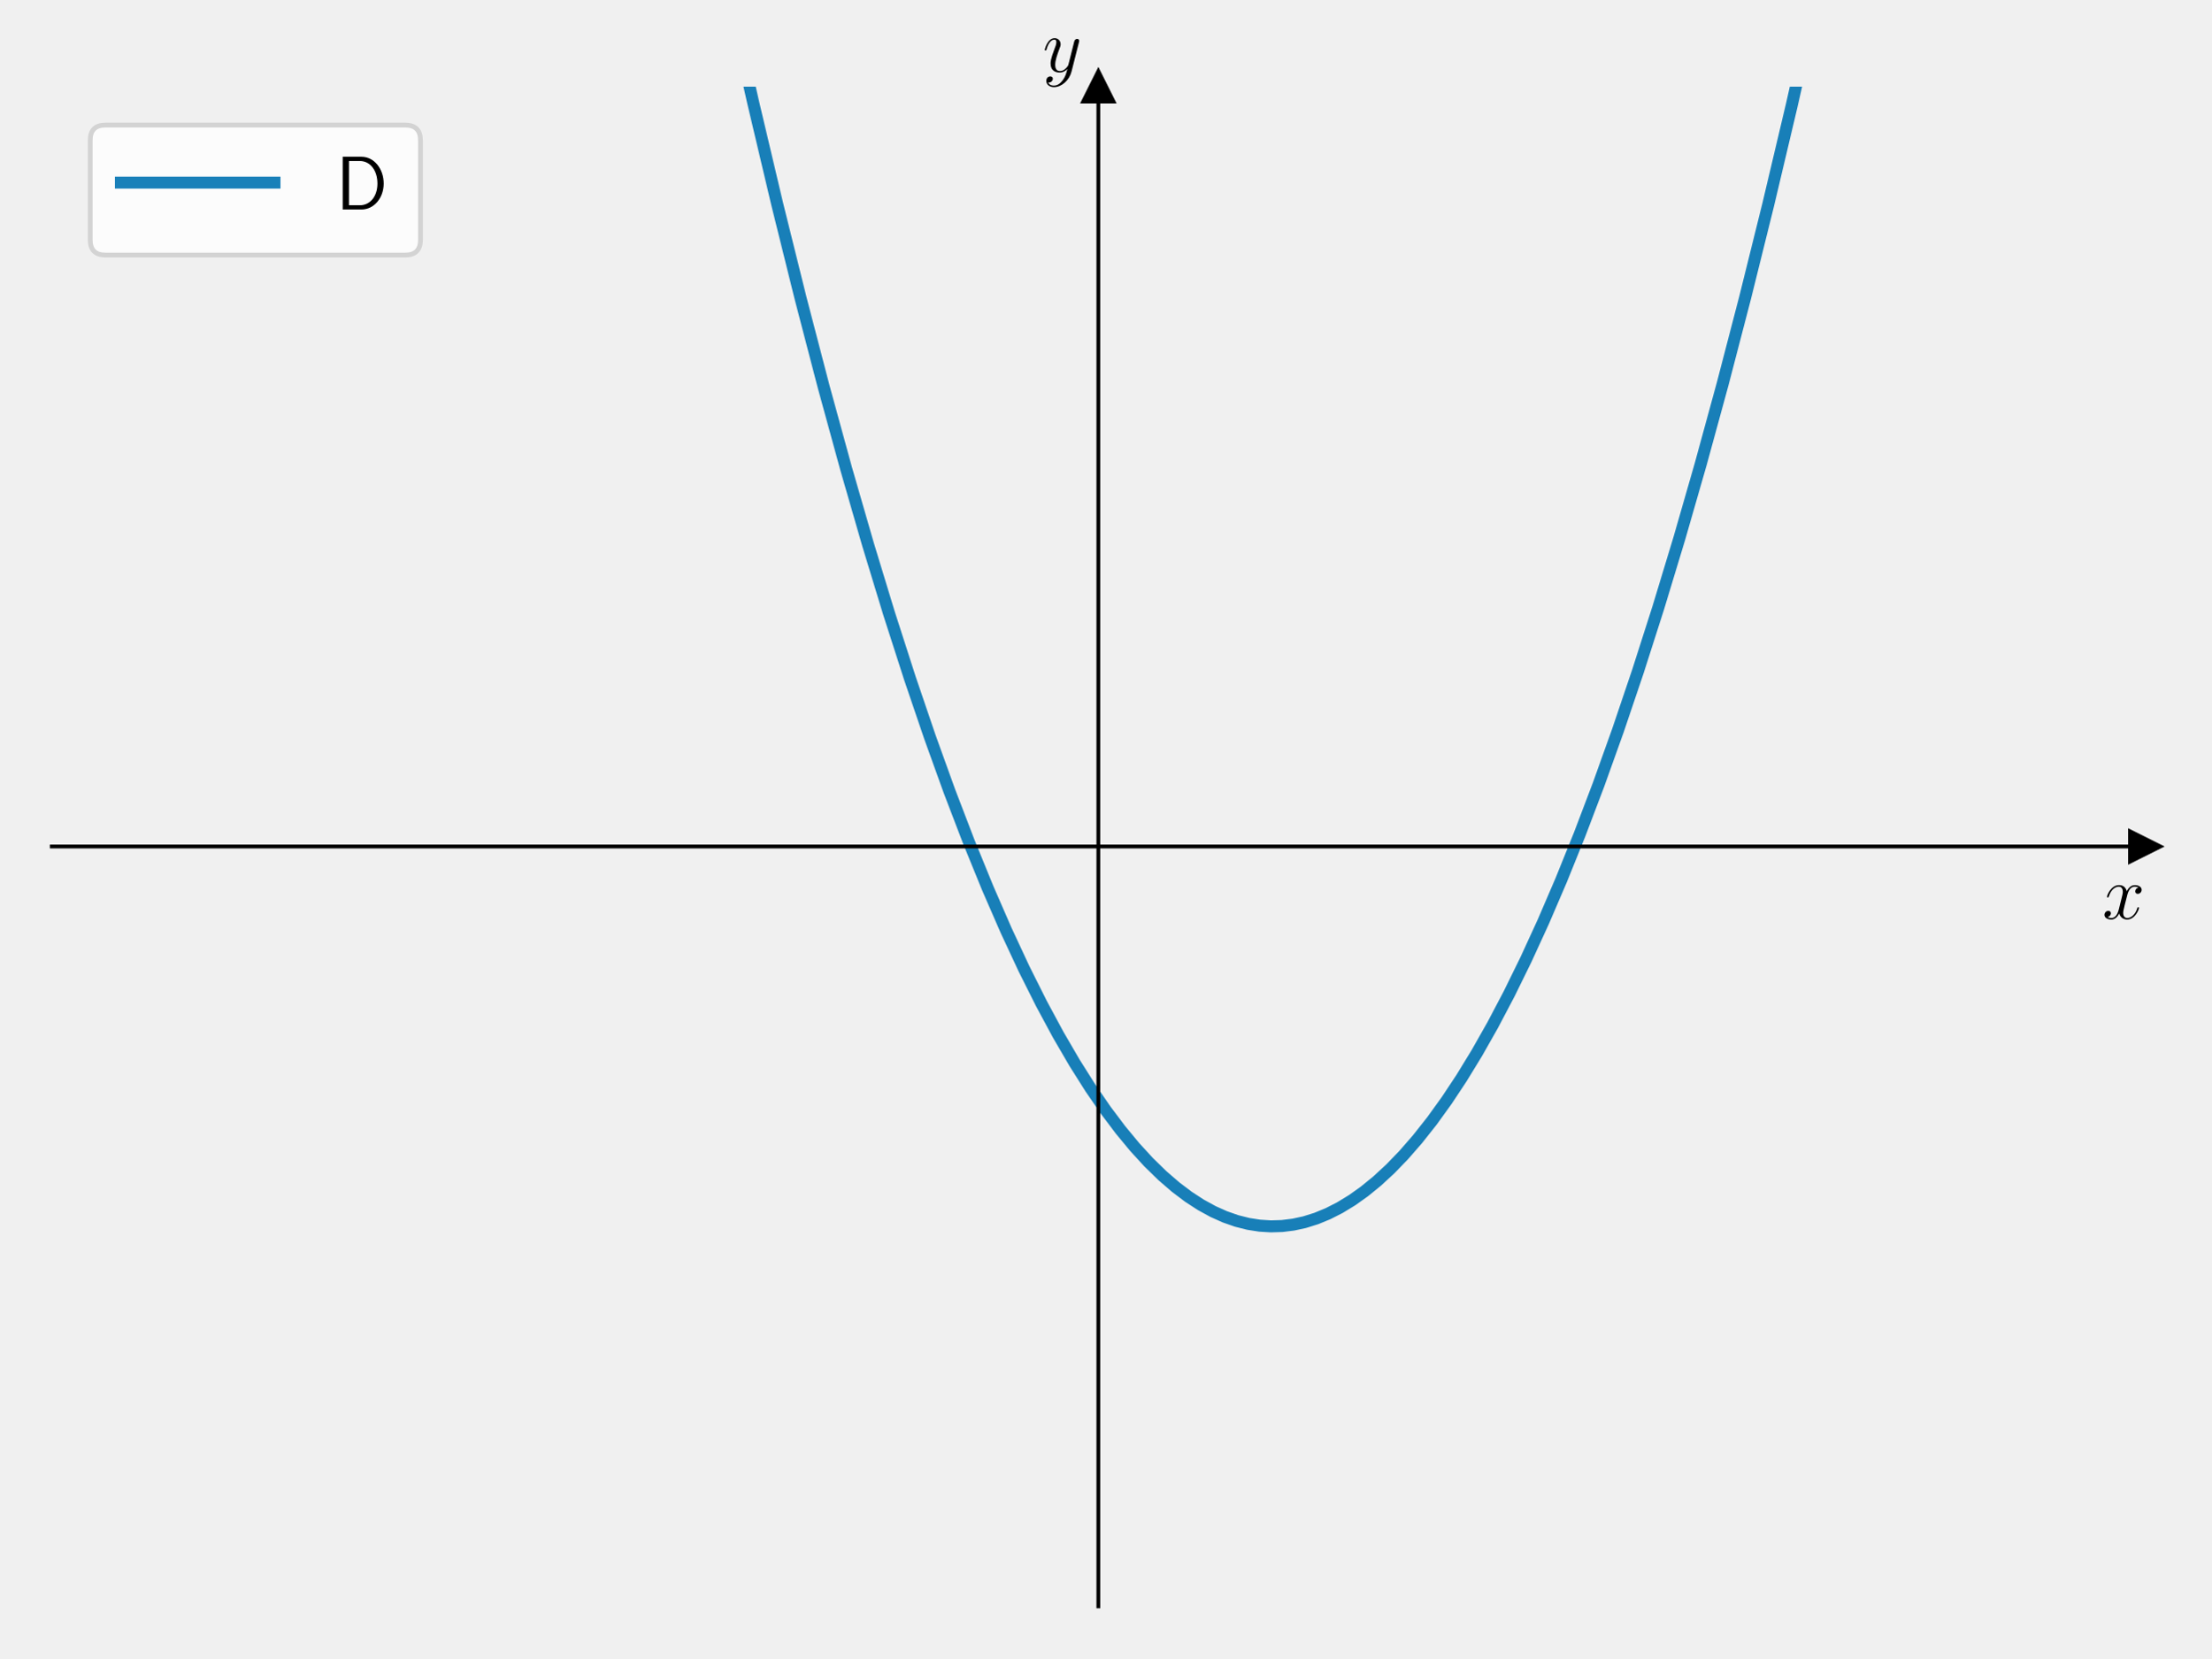
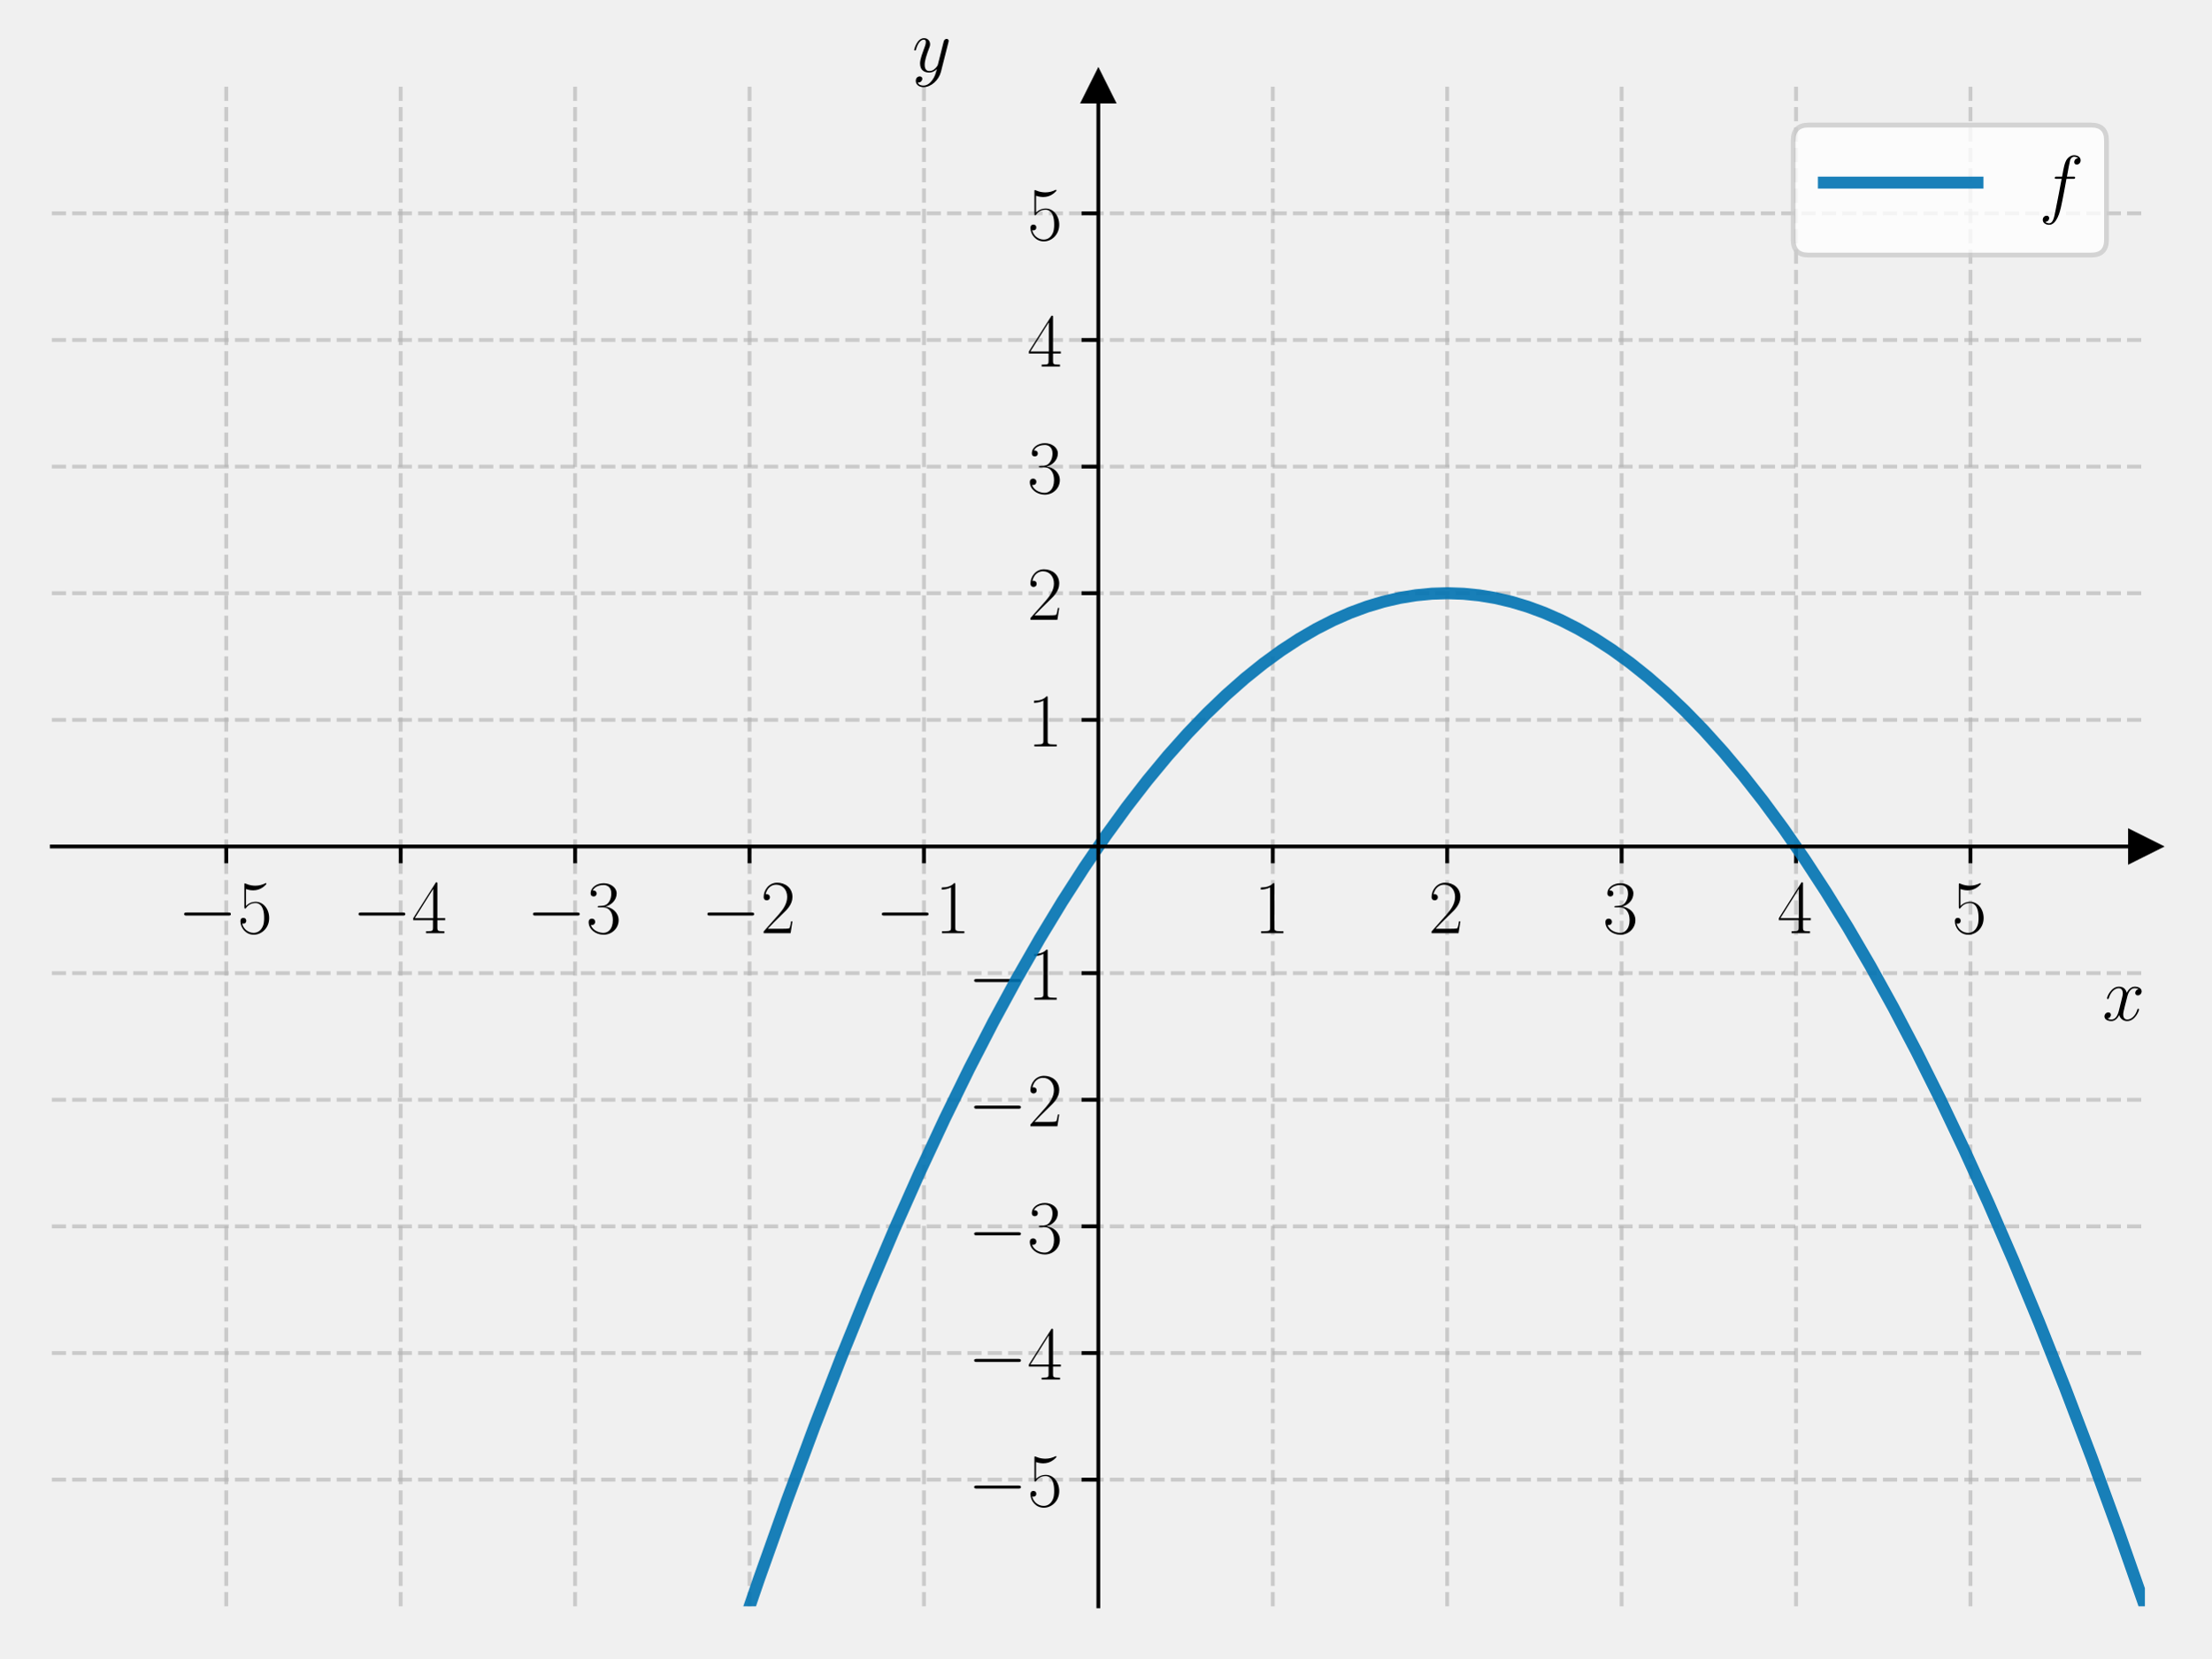
<svg xmlns="http://www.w3.org/2000/svg" xmlns:xlink="http://www.w3.org/1999/xlink" width="460.8pt" height="345.6pt" viewBox="0 0 460.8 345.6" version="1.1">
  <defs>
    <style type="text/css">*{stroke-linejoin: round; stroke-linecap: butt}</style>
  </defs>
  <g id="figure_1">
    <g id="patch_1">
      <path d="M 0 345.6  L 460.8 345.6  L 460.8 0  L 0 0  L 0 345.6  z " style="fill: none" />
    </g>
    <g id="axes_1">
      <g id="patch_2">
        <path d="M 10.8 334.8  L 447 334.8  L 447 18.065  L 10.8 18.065  L 10.8 334.8  z " style="fill: none" />
      </g>
      <g id="matplotlib.axis_1">
-         <g id="text_1">
-           <g transform="translate(438.1306 191.5019) scale(0.16 -0.16)">
+         <g id="xtick_1">
+           <g id="line2d_1">
+             <path d="M 47.15 334.8  L 47.15 18.065  " clip-path="url(#pb49bb81610)" style="fill: none; stroke-dasharray: 2.96,1.28; stroke-dashoffset: 0; stroke: #b0b0b0; stroke-opacity: 0.6; stroke-width: 0.8" />
+           </g>
+           <g id="line2d_2">
+             <defs>
+               <path id="m056710f678" d="M 0 0  L 0 3.5  " style="stroke: #000000; stroke-width: 0.8" />
+             </defs>
+             <g>
+               <use xlink:href="#m056710f678" x="47.15" y="176.432" style="stroke: #000000; stroke-width: 0.8" />
+             </g>
+           </g>
+           <g id="text_1">
+             <g transform="translate(37.04901 194.5019) scale(0.16 -0.16)">
+               <defs>
+                 <path id="CMSY10-0" d="M 4218 1472  C 4326 1472 4442 1472 4442 1600  C 4442 1728 4326 1728 4218 1728  L 755 1728  C 646 1728 531 1728 531 1600  C 531 1472 646 1472 755 1472  L 4218 1472  z " transform="scale(0.015625)" />
+                 <path id="CMR17-35" d="M 730 3692  C 794 3666 1056 3584 1325 3584  C 1920 3584 2246 3911 2432 4100  C 2432 4157 2432 4192 2394 4192  C 2387 4192 2374 4192 2323 4163  C 2099 4058 1837 3973 1517 3973  C 1325 3973 1037 3999 723 4139  C 653 4171 640 4171 634 4171  C 602 4171 595 4164 595 4037  L 595 2203  C 595 2089 595 2057 659 2057  C 691 2057 704 2070 736 2114  C 941 2401 1222 2522 1542 2522  C 1766 2522 2246 2382 2246 1289  C 2246 1085 2246 715 2054 421  C 1894 159 1645 25 1370 25  C 947 25 518 320 403 814  C 429 807 480 795 506 795  C 589 795 749 840 749 1038  C 749 1210 627 1280 506 1280  C 358 1280 262 1190 262 1011  C 262 454 704 -128 1382 -128  C 2042 -128 2669 440 2669 1264  C 2669 2030 2170 2624 1549 2624  C 1222 2624 947 2503 730 2274  L 730 3692  z " transform="scale(0.015625)" />
+               </defs>
+               <use xlink:href="#CMSY10-0" transform="scale(0.996264)" />
+               <use xlink:href="#CMR17-35" transform="translate(77.48747 0) scale(0.996264)" />
+             </g>
+           </g>
+         </g>
+         <g id="xtick_2">
+           <g id="line2d_3">
+             <path d="M 83.5 334.8  L 83.5 18.065  " clip-path="url(#pb49bb81610)" style="fill: none; stroke-dasharray: 2.96,1.28; stroke-dashoffset: 0; stroke: #b0b0b0; stroke-opacity: 0.6; stroke-width: 0.8" />
+           </g>
+           <g id="line2d_4">
+             <g>
+               <use xlink:href="#m056710f678" x="83.5" y="176.432" style="stroke: #000000; stroke-width: 0.8" />
+             </g>
+           </g>
+           <g id="text_2">
+             <g transform="translate(73.39901 194.5019) scale(0.16 -0.16)">
+               <defs>
+                 <path id="CMR17-34" d="M 2150 4122  C 2150 4256 2144 4256 2029 4256  L 128 1254  L 128 1088  L 1779 1088  L 1779 457  C 1779 224 1766 160 1318 160  L 1197 160  L 1197 0  C 1402 0 1747 0 1965 0  C 2182 0 2528 0 2733 0  L 2733 160  L 2611 160  C 2163 160 2150 224 2150 457  L 2150 1088  L 2803 1088  L 2803 1254  L 2150 1254  L 2150 4122  z M 1798 3703  L 1798 1254  L 256 1254  L 1798 3703  z " transform="scale(0.015625)" />
+               </defs>
+               <use xlink:href="#CMSY10-0" transform="scale(0.996264)" />
+               <use xlink:href="#CMR17-34" transform="translate(77.48747 0) scale(0.996264)" />
+             </g>
+           </g>
+         </g>
+         <g id="xtick_3">
+           <g id="line2d_5">
+             <path d="M 119.85 334.8  L 119.85 18.065  " clip-path="url(#pb49bb81610)" style="fill: none; stroke-dasharray: 2.96,1.28; stroke-dashoffset: 0; stroke: #b0b0b0; stroke-opacity: 0.6; stroke-width: 0.8" />
+           </g>
+           <g id="line2d_6">
+             <g>
+               <use xlink:href="#m056710f678" x="119.85" y="176.432" style="stroke: #000000; stroke-width: 0.8" />
+             </g>
+           </g>
+           <g id="text_3">
+             <g transform="translate(109.749 194.5019) scale(0.16 -0.16)">
+               <defs>
+                 <path id="CMR17-33" d="M 1414 2157  C 1984 2157 2234 1662 2234 1090  C 2234 320 1824 25 1453 25  C 1114 25 563 194 390 693  C 422 680 454 680 486 680  C 640 680 755 782 755 948  C 755 1133 614 1216 486 1216  C 378 1216 211 1165 211 926  C 211 335 787 -128 1466 -128  C 2176 -128 2720 430 2720 1085  C 2720 1707 2208 2157 1600 2227  C 2086 2328 2554 2756 2554 3329  C 2554 3820 2048 4179 1472 4179  C 890 4179 378 3829 378 3329  C 378 3110 544 3072 627 3072  C 762 3072 877 3155 877 3321  C 877 3486 762 3569 627 3569  C 602 3569 570 3569 544 3557  C 730 3959 1235 4032 1459 4032  C 1683 4032 2106 3925 2106 3320  C 2106 3143 2080 2828 1862 2550  C 1670 2304 1453 2304 1242 2284  C 1210 2284 1062 2269 1037 2269  C 992 2263 966 2257 966 2208  C 966 2163 973 2157 1101 2157  L 1414 2157  z " transform="scale(0.015625)" />
+               </defs>
+               <use xlink:href="#CMSY10-0" transform="scale(0.996264)" />
+               <use xlink:href="#CMR17-33" transform="translate(77.48747 0) scale(0.996264)" />
+             </g>
+           </g>
+         </g>
+         <g id="xtick_4">
+           <g id="line2d_7">
+             <path d="M 156.2 334.8  L 156.2 18.065  " clip-path="url(#pb49bb81610)" style="fill: none; stroke-dasharray: 2.96,1.28; stroke-dashoffset: 0; stroke: #b0b0b0; stroke-opacity: 0.6; stroke-width: 0.8" />
+           </g>
+           <g id="line2d_8">
+             <g>
+               <use xlink:href="#m056710f678" x="156.2" y="176.432" style="stroke: #000000; stroke-width: 0.8" />
+             </g>
+           </g>
+           <g id="text_4">
+             <g transform="translate(146.099 194.5019) scale(0.16 -0.16)">
+               <defs>
+                 <path id="CMR17-32" d="M 2669 989  L 2554 989  C 2490 536 2438 459 2413 420  C 2381 369 1920 369 1830 369  L 602 369  C 832 619 1280 1072 1824 1597  C 2214 1967 2669 2402 2669 3035  C 2669 3790 2067 4224 1395 4224  C 691 4224 262 3604 262 3030  C 262 2780 448 2748 525 2748  C 589 2748 781 2787 781 3010  C 781 3207 614 3264 525 3264  C 486 3264 448 3258 422 3245  C 544 3790 915 4058 1306 4058  C 1862 4058 2227 3617 2227 3035  C 2227 2479 1901 2000 1536 1584  L 262 146  L 262 0  L 2515 0  L 2669 989  z " transform="scale(0.015625)" />
+               </defs>
+               <use xlink:href="#CMSY10-0" transform="scale(0.996264)" />
+               <use xlink:href="#CMR17-32" transform="translate(77.48747 0) scale(0.996264)" />
+             </g>
+           </g>
+         </g>
+         <g id="xtick_5">
+           <g id="line2d_9">
+             <path d="M 192.55 334.8  L 192.55 18.065  " clip-path="url(#pb49bb81610)" style="fill: none; stroke-dasharray: 2.96,1.28; stroke-dashoffset: 0; stroke: #b0b0b0; stroke-opacity: 0.6; stroke-width: 0.8" />
+           </g>
+           <g id="line2d_10">
+             <g>
+               <use xlink:href="#m056710f678" x="192.55" y="176.432" style="stroke: #000000; stroke-width: 0.8" />
+             </g>
+           </g>
+           <g id="text_5">
+             <g transform="translate(182.449 194.5019) scale(0.16 -0.16)">
+               <defs>
+                 <path id="CMR17-31" d="M 1702 4058  C 1702 4192 1696 4192 1606 4192  C 1357 3916 979 3827 621 3827  C 602 3827 570 3827 563 3808  C 557 3795 557 3782 557 3648  C 755 3648 1088 3686 1344 3839  L 1344 461  C 1344 236 1331 160 781 160  L 589 160  L 589 0  C 896 0 1216 0 1523 0  C 1830 0 2150 0 2458 0  L 2458 160  L 2266 160  C 1715 160 1702 230 1702 458  L 1702 4058  z " transform="scale(0.015625)" />
+               </defs>
+               <use xlink:href="#CMSY10-0" transform="scale(0.996264)" />
+               <use xlink:href="#CMR17-31" transform="translate(77.48747 0) scale(0.996264)" />
+             </g>
+           </g>
+         </g>
+         <g id="xtick_6">
+           <g id="line2d_11">
+             <path d="M 265.25 334.8  L 265.25 18.065  " clip-path="url(#pb49bb81610)" style="fill: none; stroke-dasharray: 2.96,1.28; stroke-dashoffset: 0; stroke: #b0b0b0; stroke-opacity: 0.6; stroke-width: 0.8" />
+           </g>
+           <g id="line2d_12">
+             <g>
+               <use xlink:href="#m056710f678" x="265.25" y="176.432" style="stroke: #000000; stroke-width: 0.8" />
+             </g>
+           </g>
+           <g id="text_6">
+             <g transform="translate(261.348 194.5019) scale(0.16 -0.16)">
+               <use xlink:href="#CMR17-31" transform="scale(0.996264)" />
+             </g>
+           </g>
+         </g>
+         <g id="xtick_7">
+           <g id="line2d_13">
+             <path d="M 301.6 334.8  L 301.6 18.065  " clip-path="url(#pb49bb81610)" style="fill: none; stroke-dasharray: 2.96,1.28; stroke-dashoffset: 0; stroke: #b0b0b0; stroke-opacity: 0.6; stroke-width: 0.8" />
+           </g>
+           <g id="line2d_14">
+             <g>
+               <use xlink:href="#m056710f678" x="301.6" y="176.432" style="stroke: #000000; stroke-width: 0.8" />
+             </g>
+           </g>
+           <g id="text_7">
+             <g transform="translate(297.698 194.5019) scale(0.16 -0.16)">
+               <use xlink:href="#CMR17-32" transform="scale(0.996264)" />
+             </g>
+           </g>
+         </g>
+         <g id="xtick_8">
+           <g id="line2d_15">
+             <path d="M 337.95 334.8  L 337.95 18.065  " clip-path="url(#pb49bb81610)" style="fill: none; stroke-dasharray: 2.96,1.28; stroke-dashoffset: 0; stroke: #b0b0b0; stroke-opacity: 0.6; stroke-width: 0.8" />
+           </g>
+           <g id="line2d_16">
+             <g>
+               <use xlink:href="#m056710f678" x="337.95" y="176.432" style="stroke: #000000; stroke-width: 0.8" />
+             </g>
+           </g>
+           <g id="text_8">
+             <g transform="translate(334.048 194.5019) scale(0.16 -0.16)">
+               <use xlink:href="#CMR17-33" transform="scale(0.996264)" />
+             </g>
+           </g>
+         </g>
+         <g id="xtick_9">
+           <g id="line2d_17">
+             <path d="M 374.3 334.8  L 374.3 18.065  " clip-path="url(#pb49bb81610)" style="fill: none; stroke-dasharray: 2.96,1.28; stroke-dashoffset: 0; stroke: #b0b0b0; stroke-opacity: 0.6; stroke-width: 0.8" />
+           </g>
+           <g id="line2d_18">
+             <g>
+               <use xlink:href="#m056710f678" x="374.3" y="176.432" style="stroke: #000000; stroke-width: 0.8" />
+             </g>
+           </g>
+           <g id="text_9">
+             <g transform="translate(370.398 194.5019) scale(0.16 -0.16)">
+               <use xlink:href="#CMR17-34" transform="scale(0.996264)" />
+             </g>
+           </g>
+         </g>
+         <g id="xtick_10">
+           <g id="line2d_19">
+             <path d="M 410.65 334.8  L 410.65 18.065  " clip-path="url(#pb49bb81610)" style="fill: none; stroke-dasharray: 2.96,1.28; stroke-dashoffset: 0; stroke: #b0b0b0; stroke-opacity: 0.6; stroke-width: 0.8" />
+           </g>
+           <g id="line2d_20">
+             <g>
+               <use xlink:href="#m056710f678" x="410.65" y="176.432" style="stroke: #000000; stroke-width: 0.8" />
+             </g>
+           </g>
+           <g id="text_10">
+             <g transform="translate(406.748 194.5019) scale(0.16 -0.16)">
+               <use xlink:href="#CMR17-35" transform="scale(0.996264)" />
+             </g>
+           </g>
+         </g>
+         <g id="text_11">
+           <g transform="translate(438.1306 212.6709) scale(0.16 -0.16)">
            <defs>
              <path id="CMMI12-78" d="M 3034 2606  C 2829 2567 2752 2414 2752 2293  C 2752 2139 2874 2088 2963 2088  C 3155 2088 3290 2254 3290 2427  C 3290 2695 2982 2816 2714 2816  C 2323 2816 2106 2433 2048 2312  C 1901 2816 1504 2816 1389 2816  C 736 2816 390 1980 390 1839  C 390 1814 416 1782 461 1782  C 512 1782 525 1820 538 1846  C 755 2555 1184 2689 1370 2689  C 1658 2689 1715 2420 1715 2267  C 1715 2127 1677 1980 1600 1673  L 1382 798  C 1286 415 1101 64 762 64  C 730 64 570 64 435 147  C 666 192 717 383 717 460  C 717 588 621 664 499 664  C 346 664 179 530 179 326  C 179 57 480 -64 755 -64  C 1062 -64 1280 179 1414 441  C 1517 64 1837 -64 2074 -64  C 2726 -64 3072 773 3072 913  C 3072 945 3046 971 3008 971  C 2950 971 2944 939 2925 888  C 2752 326 2381 64 2093 64  C 1869 64 1747 230 1747 492  C 1747 632 1773 734 1875 1156  L 2099 2024  C 2195 2408 2413 2689 2707 2689  C 2720 2689 2899 2689 3034 2606  z " transform="scale(0.015625)" />
            </defs>
            <use xlink:href="#CMMI12-78" transform="scale(0.996264)" />
          </g>
        </g>
      </g>
      <g id="matplotlib.axis_2">
-         <g id="text_2">
-           <g transform="translate(217.2897 14.96506) scale(0.16 -0.16)">
+         <g id="ytick_1">
+           <g id="line2d_21">
+             <path d="M 10.8 308.405  L 447 308.405  " clip-path="url(#pb49bb81610)" style="fill: none; stroke-dasharray: 2.96,1.28; stroke-dashoffset: 0; stroke: #b0b0b0; stroke-opacity: 0.6; stroke-width: 0.8" />
+           </g>
+           <g id="line2d_22">
+             <defs>
+               <path id="medfa9cddc9" d="M 0 0  L -3.5 0  " style="stroke: #000000; stroke-width: 0.8" />
+             </defs>
+             <g>
+               <use xlink:href="#medfa9cddc9" x="228.9" y="308.405" style="stroke: #000000; stroke-width: 0.8" />
+             </g>
+           </g>
+           <g id="text_12">
+             <g transform="translate(201.698 313.9402) scale(0.16 -0.16)">
+               <use xlink:href="#CMSY10-0" transform="scale(0.996264)" />
+               <use xlink:href="#CMR17-35" transform="translate(77.48747 0) scale(0.996264)" />
+             </g>
+           </g>
+         </g>
+         <g id="ytick_2">
+           <g id="line2d_23">
+             <path d="M 10.8 282.011  L 447 282.011  " clip-path="url(#pb49bb81610)" style="fill: none; stroke-dasharray: 2.96,1.28; stroke-dashoffset: 0; stroke: #b0b0b0; stroke-opacity: 0.6; stroke-width: 0.8" />
+           </g>
+           <g id="line2d_24">
+             <g>
+               <use xlink:href="#medfa9cddc9" x="228.9" y="282.011" style="stroke: #000000; stroke-width: 0.8" />
+             </g>
+           </g>
+           <g id="text_13">
+             <g transform="translate(201.698 287.5455) scale(0.16 -0.16)">
+               <use xlink:href="#CMSY10-0" transform="scale(0.996264)" />
+               <use xlink:href="#CMR17-34" transform="translate(77.48747 0) scale(0.996264)" />
+             </g>
+           </g>
+         </g>
+         <g id="ytick_3">
+           <g id="line2d_25">
+             <path d="M 10.8 255.616  L 447 255.616  " clip-path="url(#pb49bb81610)" style="fill: none; stroke-dasharray: 2.96,1.28; stroke-dashoffset: 0; stroke: #b0b0b0; stroke-opacity: 0.6; stroke-width: 0.8" />
+           </g>
+           <g id="line2d_26">
+             <g>
+               <use xlink:href="#medfa9cddc9" x="228.9" y="255.616" style="stroke: #000000; stroke-width: 0.8" />
+             </g>
+           </g>
+           <g id="text_14">
+             <g transform="translate(201.698 261.1509) scale(0.16 -0.16)">
+               <use xlink:href="#CMSY10-0" transform="scale(0.996264)" />
+               <use xlink:href="#CMR17-33" transform="translate(77.48747 0) scale(0.996264)" />
+             </g>
+           </g>
+         </g>
+         <g id="ytick_4">
+           <g id="line2d_27">
+             <path d="M 10.8 229.222  L 447 229.222  " clip-path="url(#pb49bb81610)" style="fill: none; stroke-dasharray: 2.96,1.28; stroke-dashoffset: 0; stroke: #b0b0b0; stroke-opacity: 0.6; stroke-width: 0.8" />
+           </g>
+           <g id="line2d_28">
+             <g>
+               <use xlink:href="#medfa9cddc9" x="228.9" y="229.222" style="stroke: #000000; stroke-width: 0.8" />
+             </g>
+           </g>
+           <g id="text_15">
+             <g transform="translate(201.698 234.7563) scale(0.16 -0.16)">
+               <use xlink:href="#CMSY10-0" transform="scale(0.996264)" />
+               <use xlink:href="#CMR17-32" transform="translate(77.48747 0) scale(0.996264)" />
+             </g>
+           </g>
+         </g>
+         <g id="ytick_5">
+           <g id="line2d_29">
+             <path d="M 10.8 202.827  L 447 202.827  " clip-path="url(#pb49bb81610)" style="fill: none; stroke-dasharray: 2.96,1.28; stroke-dashoffset: 0; stroke: #b0b0b0; stroke-opacity: 0.6; stroke-width: 0.8" />
+           </g>
+           <g id="line2d_30">
+             <g>
+               <use xlink:href="#medfa9cddc9" x="228.9" y="202.827" style="stroke: #000000; stroke-width: 0.8" />
+             </g>
+           </g>
+           <g id="text_16">
+             <g transform="translate(201.698 208.3617) scale(0.16 -0.16)">
+               <use xlink:href="#CMSY10-0" transform="scale(0.996264)" />
+               <use xlink:href="#CMR17-31" transform="translate(77.48747 0) scale(0.996264)" />
+             </g>
+           </g>
+         </g>
+         <g id="ytick_6">
+           <g id="line2d_31">
+             <path d="M 10.8 150.038  L 447 150.038  " clip-path="url(#pb49bb81610)" style="fill: none; stroke-dasharray: 2.96,1.28; stroke-dashoffset: 0; stroke: #b0b0b0; stroke-opacity: 0.6; stroke-width: 0.8" />
+           </g>
+           <g id="line2d_32">
+             <g>
+               <use xlink:href="#medfa9cddc9" x="228.9" y="150.038" style="stroke: #000000; stroke-width: 0.8" />
+             </g>
+           </g>
+           <g id="text_17">
+             <g transform="translate(214.096 155.5724) scale(0.16 -0.16)">
+               <use xlink:href="#CMR17-31" transform="scale(0.996264)" />
+             </g>
+           </g>
+         </g>
+         <g id="ytick_7">
+           <g id="line2d_33">
+             <path d="M 10.8 123.643  L 447 123.643  " clip-path="url(#pb49bb81610)" style="fill: none; stroke-dasharray: 2.96,1.28; stroke-dashoffset: 0; stroke: #b0b0b0; stroke-opacity: 0.6; stroke-width: 0.8" />
+           </g>
+           <g id="line2d_34">
+             <g>
+               <use xlink:href="#medfa9cddc9" x="228.9" y="123.643" style="stroke: #000000; stroke-width: 0.8" />
+             </g>
+           </g>
+           <g id="text_18">
+             <g transform="translate(214.096 129.1778) scale(0.16 -0.16)">
+               <use xlink:href="#CMR17-32" transform="scale(0.996264)" />
+             </g>
+           </g>
+         </g>
+         <g id="ytick_8">
+           <g id="line2d_35">
+             <path d="M 10.8 97.248  L 447 97.248  " clip-path="url(#pb49bb81610)" style="fill: none; stroke-dasharray: 2.96,1.28; stroke-dashoffset: 0; stroke: #b0b0b0; stroke-opacity: 0.6; stroke-width: 0.8" />
+           </g>
+           <g id="line2d_36">
+             <g>
+               <use xlink:href="#medfa9cddc9" x="228.9" y="97.248" style="stroke: #000000; stroke-width: 0.8" />
+             </g>
+           </g>
+           <g id="text_19">
+             <g transform="translate(214.096 102.7832) scale(0.16 -0.16)">
+               <use xlink:href="#CMR17-33" transform="scale(0.996264)" />
+             </g>
+           </g>
+         </g>
+         <g id="ytick_9">
+           <g id="line2d_37">
+             <path d="M 10.8 70.854  L 447 70.854  " clip-path="url(#pb49bb81610)" style="fill: none; stroke-dasharray: 2.96,1.28; stroke-dashoffset: 0; stroke: #b0b0b0; stroke-opacity: 0.6; stroke-width: 0.8" />
+           </g>
+           <g id="line2d_38">
+             <g>
+               <use xlink:href="#medfa9cddc9" x="228.9" y="70.854" style="stroke: #000000; stroke-width: 0.8" />
+             </g>
+           </g>
+           <g id="text_20">
+             <g transform="translate(214.096 76.38857) scale(0.16 -0.16)">
+               <use xlink:href="#CMR17-34" transform="scale(0.996264)" />
+             </g>
+           </g>
+         </g>
+         <g id="ytick_10">
+           <g id="line2d_39">
+             <path d="M 10.8 44.459  L 447 44.459  " clip-path="url(#pb49bb81610)" style="fill: none; stroke-dasharray: 2.96,1.28; stroke-dashoffset: 0; stroke: #b0b0b0; stroke-opacity: 0.6; stroke-width: 0.8" />
+           </g>
+           <g id="line2d_40">
+             <g>
+               <use xlink:href="#medfa9cddc9" x="228.9" y="44.459" style="stroke: #000000; stroke-width: 0.8" />
+             </g>
+           </g>
+           <g id="text_21">
+             <g transform="translate(214.096 49.99395) scale(0.16 -0.16)">
+               <use xlink:href="#CMR17-35" transform="scale(0.996264)" />
+             </g>
+           </g>
+         </g>
+         <g id="text_22">
+           <g transform="translate(190.0877 14.96506) scale(0.16 -0.16)">
            <defs>
              <path id="CMMI12-79" d="M 1683 -700  C 1510 -939 1261 -1152 947 -1152  C 870 -1152 563 -1152 467 -889  C 486 -895 518 -895 531 -895  C 723 -895 851 -729 851 -582  C 851 -435 730 -384 634 -384  C 531 -384 307 -458 307 -759  C 307 -1071 582 -1286 947 -1286  C 1587 -1286 2234 -700 2413 6  L 3040 2485  C 3046 2517 3059 2556 3059 2594  C 3059 2689 2982 2753 2886 2753  C 2829 2753 2694 2727 2643 2535  L 2170 658  C 2138 543 2138 530 2086 460  C 1958 281 1747 64 1440 64  C 1082 64 1050 415 1050 588  C 1050 952 1222 1443 1395 1903  C 1466 2088 1504 2178 1504 2305  C 1504 2574 1312 2816 998 2816  C 410 2816 173 1890 173 1839  C 173 1814 198 1782 243 1782  C 301 1782 307 1807 333 1897  C 486 2433 730 2689 979 2689  C 1037 2689 1146 2689 1146 2478  C 1146 2312 1075 2127 979 1884  C 666 1047 666 837 666 683  C 666 77 1101 -64 1421 -64  C 1606 -64 1837 -6 2061 230  L 2067 224  C 1971 -147 1907 -392 1683 -700  z " transform="scale(0.015625)" />
            </defs>
            <use xlink:href="#CMMI12-79" transform="scale(0.996264)" />
          </g>
        </g>
      </g>
-       <g id="line2d_1">
+       <g id="line2d_41">
        <defs>
-           <path id="md76c9cc96f" d="M 3 0  L -3 -3  L -3 3  z " style="stroke: #000000; stroke-linejoin: miter" />
+           <path id="m9f0f776d61" d="M 3 0  L -3 -3  L -3 3  z " style="stroke: #000000; stroke-linejoin: miter" />
        </defs>
        <g>
-           <use xlink:href="#md76c9cc96f" x="447" y="176.432" style="stroke: #000000; stroke-linejoin: miter" />
-         </g>
-       </g>
-       <g id="line2d_2">
+           <use xlink:href="#m9f0f776d61" x="447" y="176.432" style="stroke: #000000; stroke-linejoin: miter" />
+         </g>
+       </g>
+       <g id="line2d_42">
        <defs>
-           <path id="m29d794659f" d="M 0 -3  L -3 3  L 3 3  z " style="stroke: #000000; stroke-linejoin: miter" />
+           <path id="mff3c81f6eb" d="M 0 -3  L -3 3  L 3 3  z " style="stroke: #000000; stroke-linejoin: miter" />
        </defs>
        <g>
-           <use xlink:href="#m29d794659f" x="228.9" y="18.065" style="stroke: #000000; stroke-linejoin: miter" />
-         </g>
-       </g>
-       <g id="line2d_3">
-         <path d="M 151.909 -1  L 156.946 21.302  L 161.952 42.464  L 166.852 62.206  L 171.645 80.591  L 176.332 97.679  L 180.913 113.532  L 185.28 127.866  L 189.647 141.439  L 193.802 153.642  L 197.849 164.869  L 201.897 175.441  L 205.838 185.106  L 209.673 193.915  L 213.401 201.915  L 217.023 209.155  L 220.538 215.681  L 223.947 221.538  L 227.249 226.769  L 230.445 231.417  L 233.534 235.522  L 236.516 239.123  L 239.392 242.26  L 242.268 245.066  L 245.038 247.455  L 247.701 249.464  L 250.257 251.126  L 252.814 252.527  L 255.264 253.624  L 257.714 254.482  L 260.164 255.099  L 262.507 255.466  L 264.851 255.613  L 267.194 255.541  L 269.537 255.249  L 271.881 254.738  L 274.331 253.969  L 276.781 252.96  L 279.231 251.712  L 281.787 250.153  L 284.344 248.333  L 287.007 246.16  L 289.776 243.6  L 292.546 240.733  L 295.422 237.431  L 298.404 233.658  L 301.493 229.376  L 304.583 224.712  L 307.778 219.487  L 311.08 213.658  L 314.489 207.185  L 318.004 200.023  L 321.626 192.128  L 325.354 183.453  L 329.189 173.951  L 333.13 163.573  L 337.178 152.269  L 341.332 139.986  L 345.593 126.672  L 349.96 112.273  L 354.434 96.732  L 359.014 79.993  L 363.701 61.997  L 368.495 42.684  L 373.395 21.993  L 378.401 -0.139  L 378.591 -1  L 378.591 -1  " clip-path="url(#pc7f8022934)" style="fill: none; stroke: #0072b2; stroke-opacity: 0.9; stroke-width: 2.5; stroke-linecap: square" />
+           <use xlink:href="#mff3c81f6eb" x="228.9" y="18.065" style="stroke: #000000; stroke-linejoin: miter" />
+         </g>
+       </g>
+       <g id="line2d_43">
+         <path d="M 152.193 346.6  L 158.117 329.268  L 163.976 312.819  L 169.728 297.336  L 175.374 282.782  L 180.913 269.122  L 186.345 256.32  L 191.671 244.341  L 196.891 233.151  L 202.004 222.718  L 207.01 213.008  L 211.91 203.989  L 216.703 195.63  L 221.39 187.901  L 225.971 180.772  L 230.445 174.213  L 234.812 168.196  L 239.073 162.693  L 243.333 157.552  L 247.488 152.889  L 251.536 148.677  L 255.477 144.891  L 259.418 141.415  L 263.253 138.33  L 266.981 135.613  L 270.709 133.174  L 274.331 131.07  L 277.846 129.279  L 281.361 127.734  L 284.876 126.436  L 288.285 125.414  L 291.694 124.623  L 295.102 124.065  L 298.404 123.745  L 301.707 123.643  L 305.009 123.759  L 308.311 124.093  L 311.613 124.644  L 315.022 125.442  L 318.43 126.472  L 321.839 127.734  L 325.354 129.279  L 328.869 131.07  L 332.384 133.108  L 336.006 135.466  L 339.734 138.168  L 343.462 141.147  L 347.297 144.5  L 351.132 148.148  L 355.073 152.202  L 359.121 156.69  L 363.275 161.635  L 367.429 166.926  L 371.69 172.71  L 376.058 179.016  L 380.531 185.87  L 385.112 193.301  L 389.799 201.339  L 394.592 210.014  L 399.385 219.148  L 404.285 228.959  L 409.292 239.479  L 414.405 250.739  L 419.624 262.773  L 424.95 275.613  L 430.383 289.294  L 435.922 303.849  L 441.567 319.316  L 447 334.8  L 447 334.8  " clip-path="url(#pb49bb81610)" style="fill: none; stroke: #0072b2; stroke-opacity: 0.9; stroke-width: 2.5; stroke-linecap: square" />
      </g>
      <g id="patch_3">
        <path d="M 228.9 334.8  L 228.9 18.065  " style="fill: none; stroke: #000000; stroke-width: 0.8; stroke-linejoin: miter; stroke-linecap: square" />
      </g>
      <g id="patch_4">
        <path d="M 447 334.8  L 447 18.065  " style="fill: none" />
      </g>
      <g id="patch_5">
        <path d="M 10.8 176.432  L 447 176.432  " style="fill: none; stroke: #000000; stroke-width: 0.8; stroke-linejoin: miter; stroke-linecap: square" />
      </g>
      <g id="patch_6">
        <path d="M 10.8 18.065  L 447 18.065  " style="fill: none" />
      </g>
      <g id="legend_1">
        <g id="patch_7">
-           <path d="M 22 53.164  L 84.426 53.164  Q 87.626 53.164 87.626 49.964  L 87.626 29.265  Q 87.626 26.065 84.426 26.065  L 22 26.065  Q 18.8 26.065 18.8 29.265  L 18.8 49.964  Q 18.8 53.164 22 53.164  z " style="fill: #ffffff; opacity: 0.8; stroke: #cccccc; stroke-linejoin: miter" />
-         </g>
-         <g id="line2d_4">
-           <path d="M 25.2 38.065  L 41.2 38.065  L 57.2 38.065  " style="fill: none; stroke: #0072b2; stroke-opacity: 0.9; stroke-width: 2.5; stroke-linecap: square" />
-         </g>
-         <g id="text_3">
-           <g transform="translate(70 43.66453) scale(0.16 -0.16)">
+           <path d="M 376.907 53.164  L 435.8 53.164  Q 439 53.164 439 49.964  L 439 29.265  Q 439 26.065 435.8 26.065  L 376.907 26.065  Q 373.707 26.065 373.707 29.265  L 373.707 49.964  Q 373.707 53.164 376.907 53.164  z " style="fill: #ffffff; opacity: 0.8; stroke: #cccccc; stroke-linejoin: miter" />
+         </g>
+         <g id="line2d_44">
+           <path d="M 380.107 38.065  L 396.107 38.065  L 412.107 38.065  " style="fill: none; stroke: #0072b2; stroke-opacity: 0.9; stroke-width: 2.5; stroke-linecap: square" />
+         </g>
+         <g id="text_23">
+           <g transform="translate(424.9067 43.66453) scale(0.16 -0.16)">
            <defs>
-               <path id="CMSS17-44" d="M 570 4416  L 570 0  L 2144 0  C 3194 0 4000 980 4000 2170  C 4000 3398 3194 4416 2144 4416  L 570 4416  z M 1094 357  L 1094 4059  L 2003 4059  C 2861 4059 3475 3277 3475 2170  C 3475 1107 2867 357 2003 357  L 1094 357  z " transform="scale(0.015625)" />
+               <path id="CMMI12-66" d="M 2854 2566  C 2982 2566 3034 2566 3034 2688  C 3034 2752 2982 2752 2867 2752  L 2349 2752  C 2470 3429 2560 3897 2611 4107  C 2650 4265 2784 4416 2950 4416  C 3085 4416 3219 4358 3283 4298  C 3034 4272 2957 4082 2957 3969  C 2957 3837 3053 3759 3174 3759  C 3302 3759 3494 3870 3494 4119  C 3494 4393 3226 4544 2944 4544  C 2669 4544 2400 4334 2272 4078  C 2157 3848 2093 3611 1946 2752  L 1517 2752  C 1395 2752 1331 2752 1331 2637  C 1331 2566 1370 2566 1498 2566  L 1907 2566  C 1792 1976 1530 542 1382 -137  C 1274 -689 1178 -1152 858 -1152  C 838 -1152 653 -1152 538 -1031  C 864 -1005 864 -726 864 -720  C 864 -593 768 -517 646 -517  C 518 -517 326 -625 326 -867  C 326 -1140 608 -1280 858 -1280  C 1510 -1280 1779 -118 1850 199  C 1965 688 2278 2376 2310 2566  L 2854 2566  z " transform="scale(0.015625)" />
            </defs>
-             <use xlink:href="#CMSS17-44" transform="scale(0.996264)" />
+             <use xlink:href="#CMMI12-66" transform="scale(0.996264)" />
          </g>
        </g>
      </g>
    </g>
  </g>
  <defs>
-     <clipPath id="pc7f8022934">
+     <clipPath id="pb49bb81610">
      <rect x="10.8" y="18.065" width="436.2" height="316.735" />
    </clipPath>
  </defs>
</svg>
